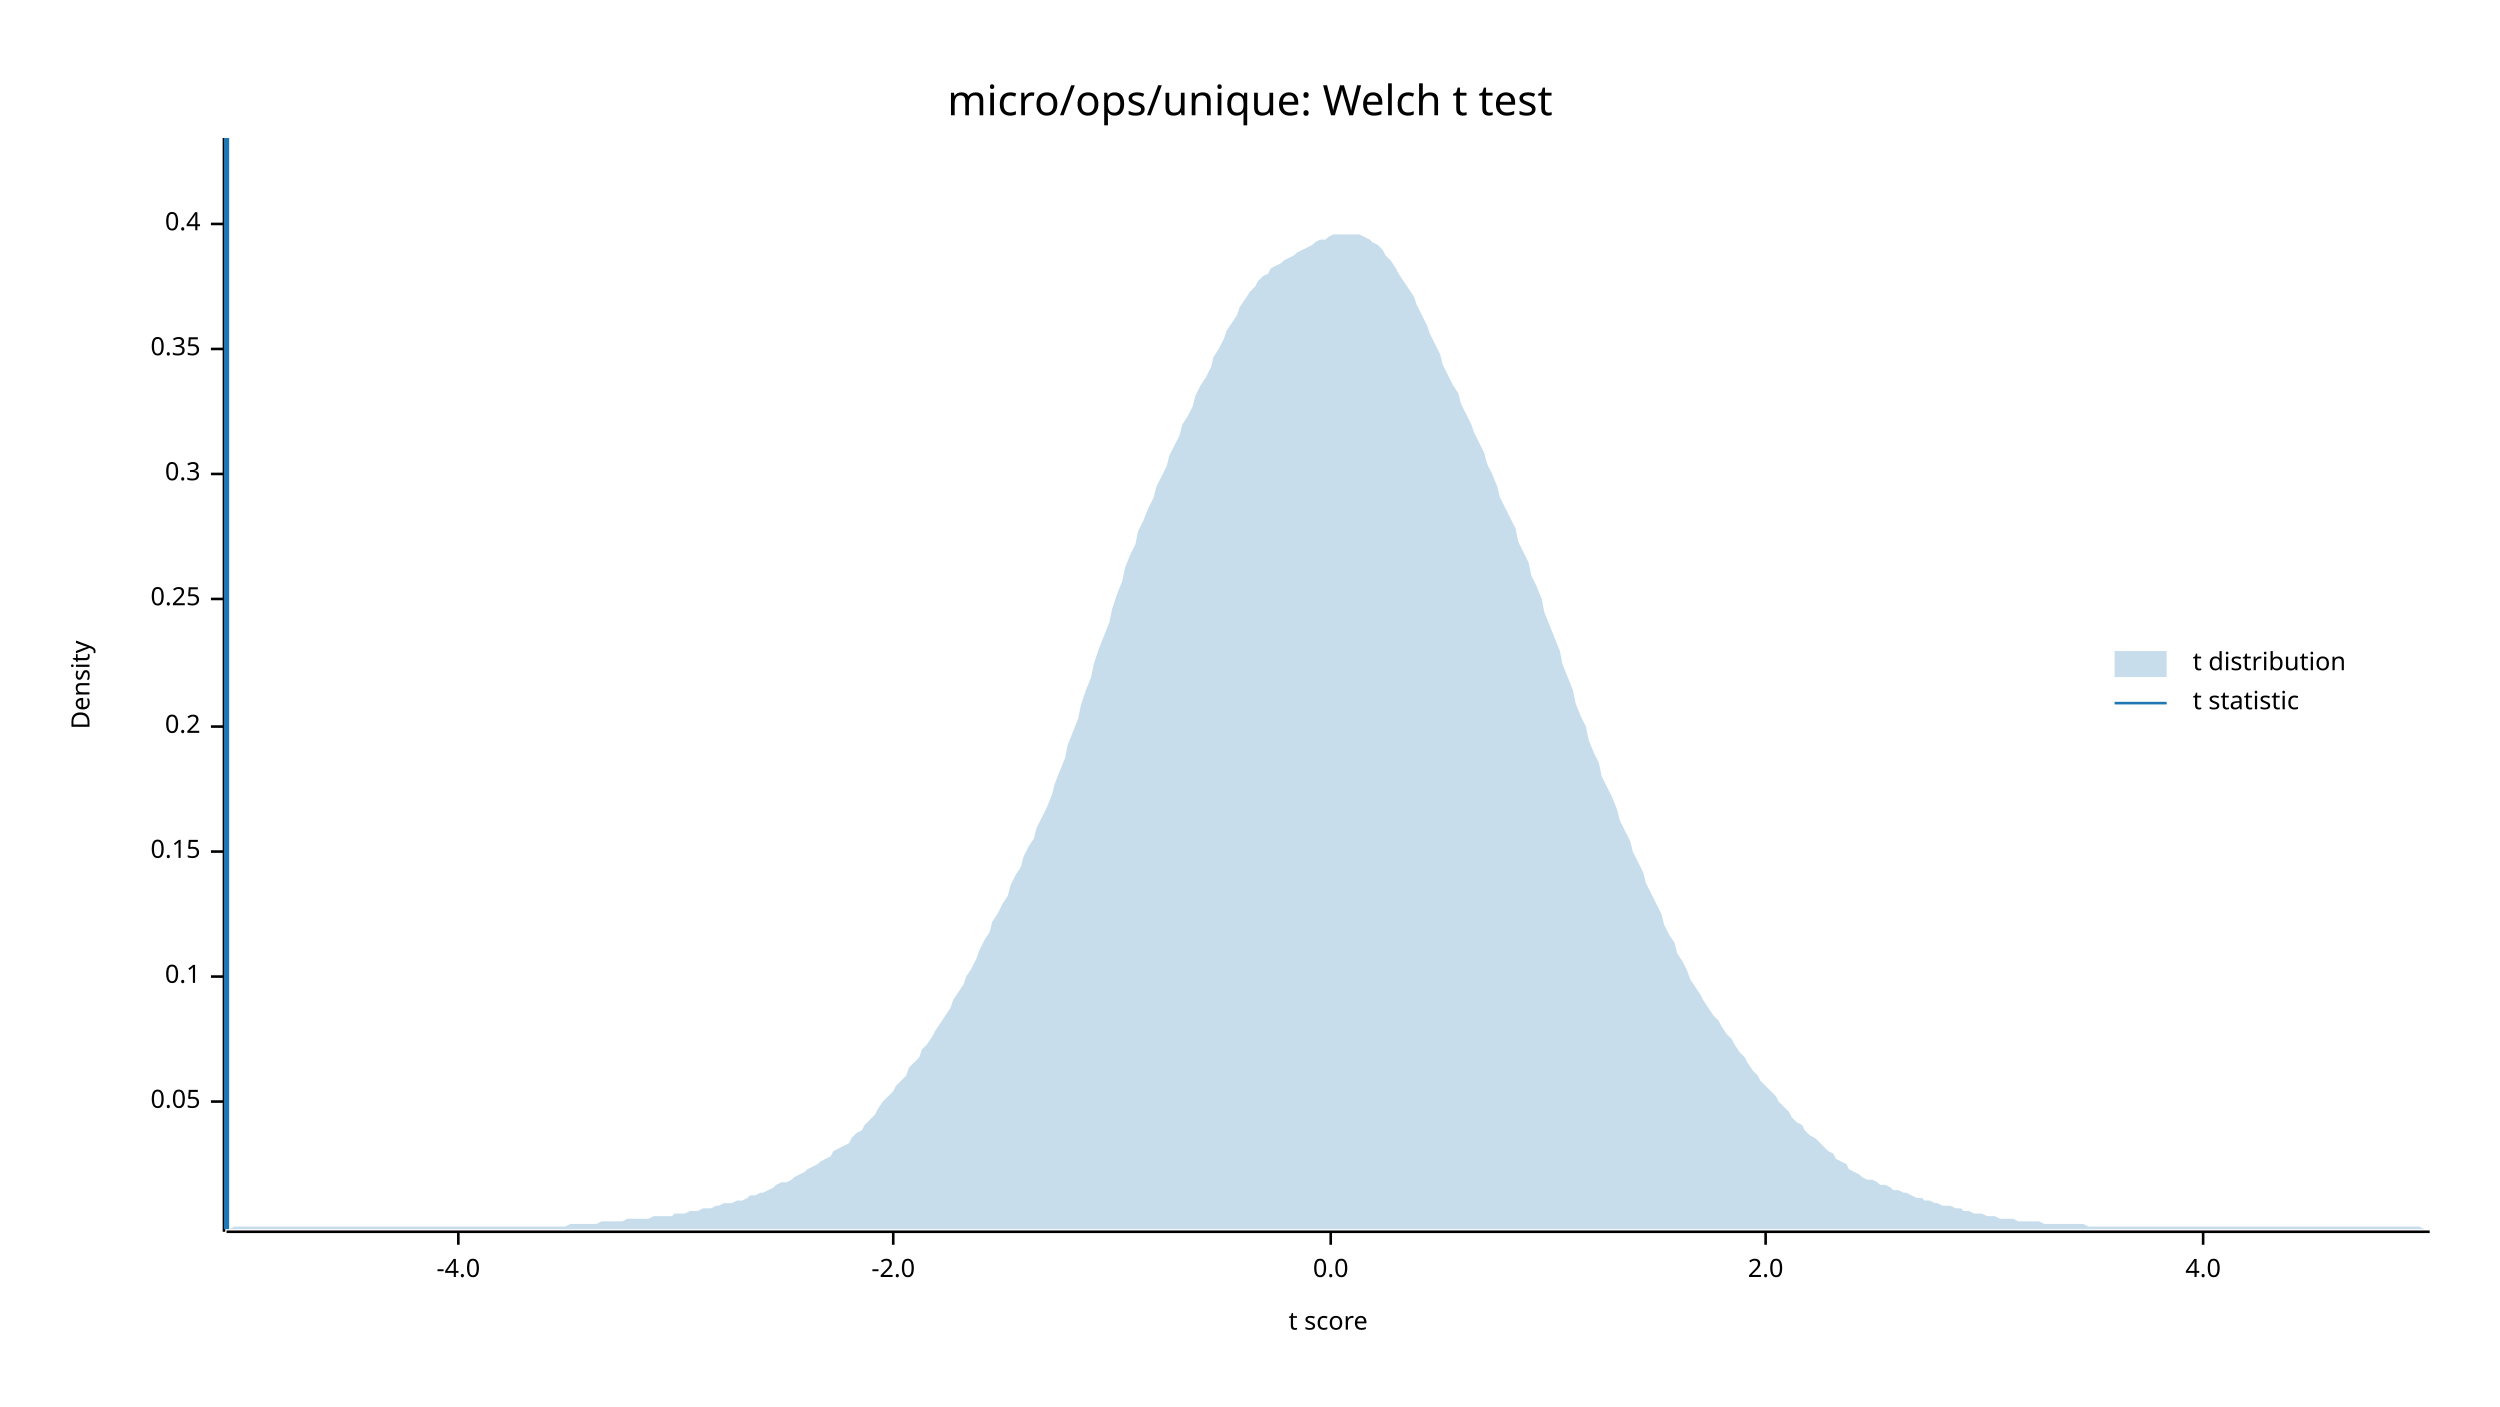
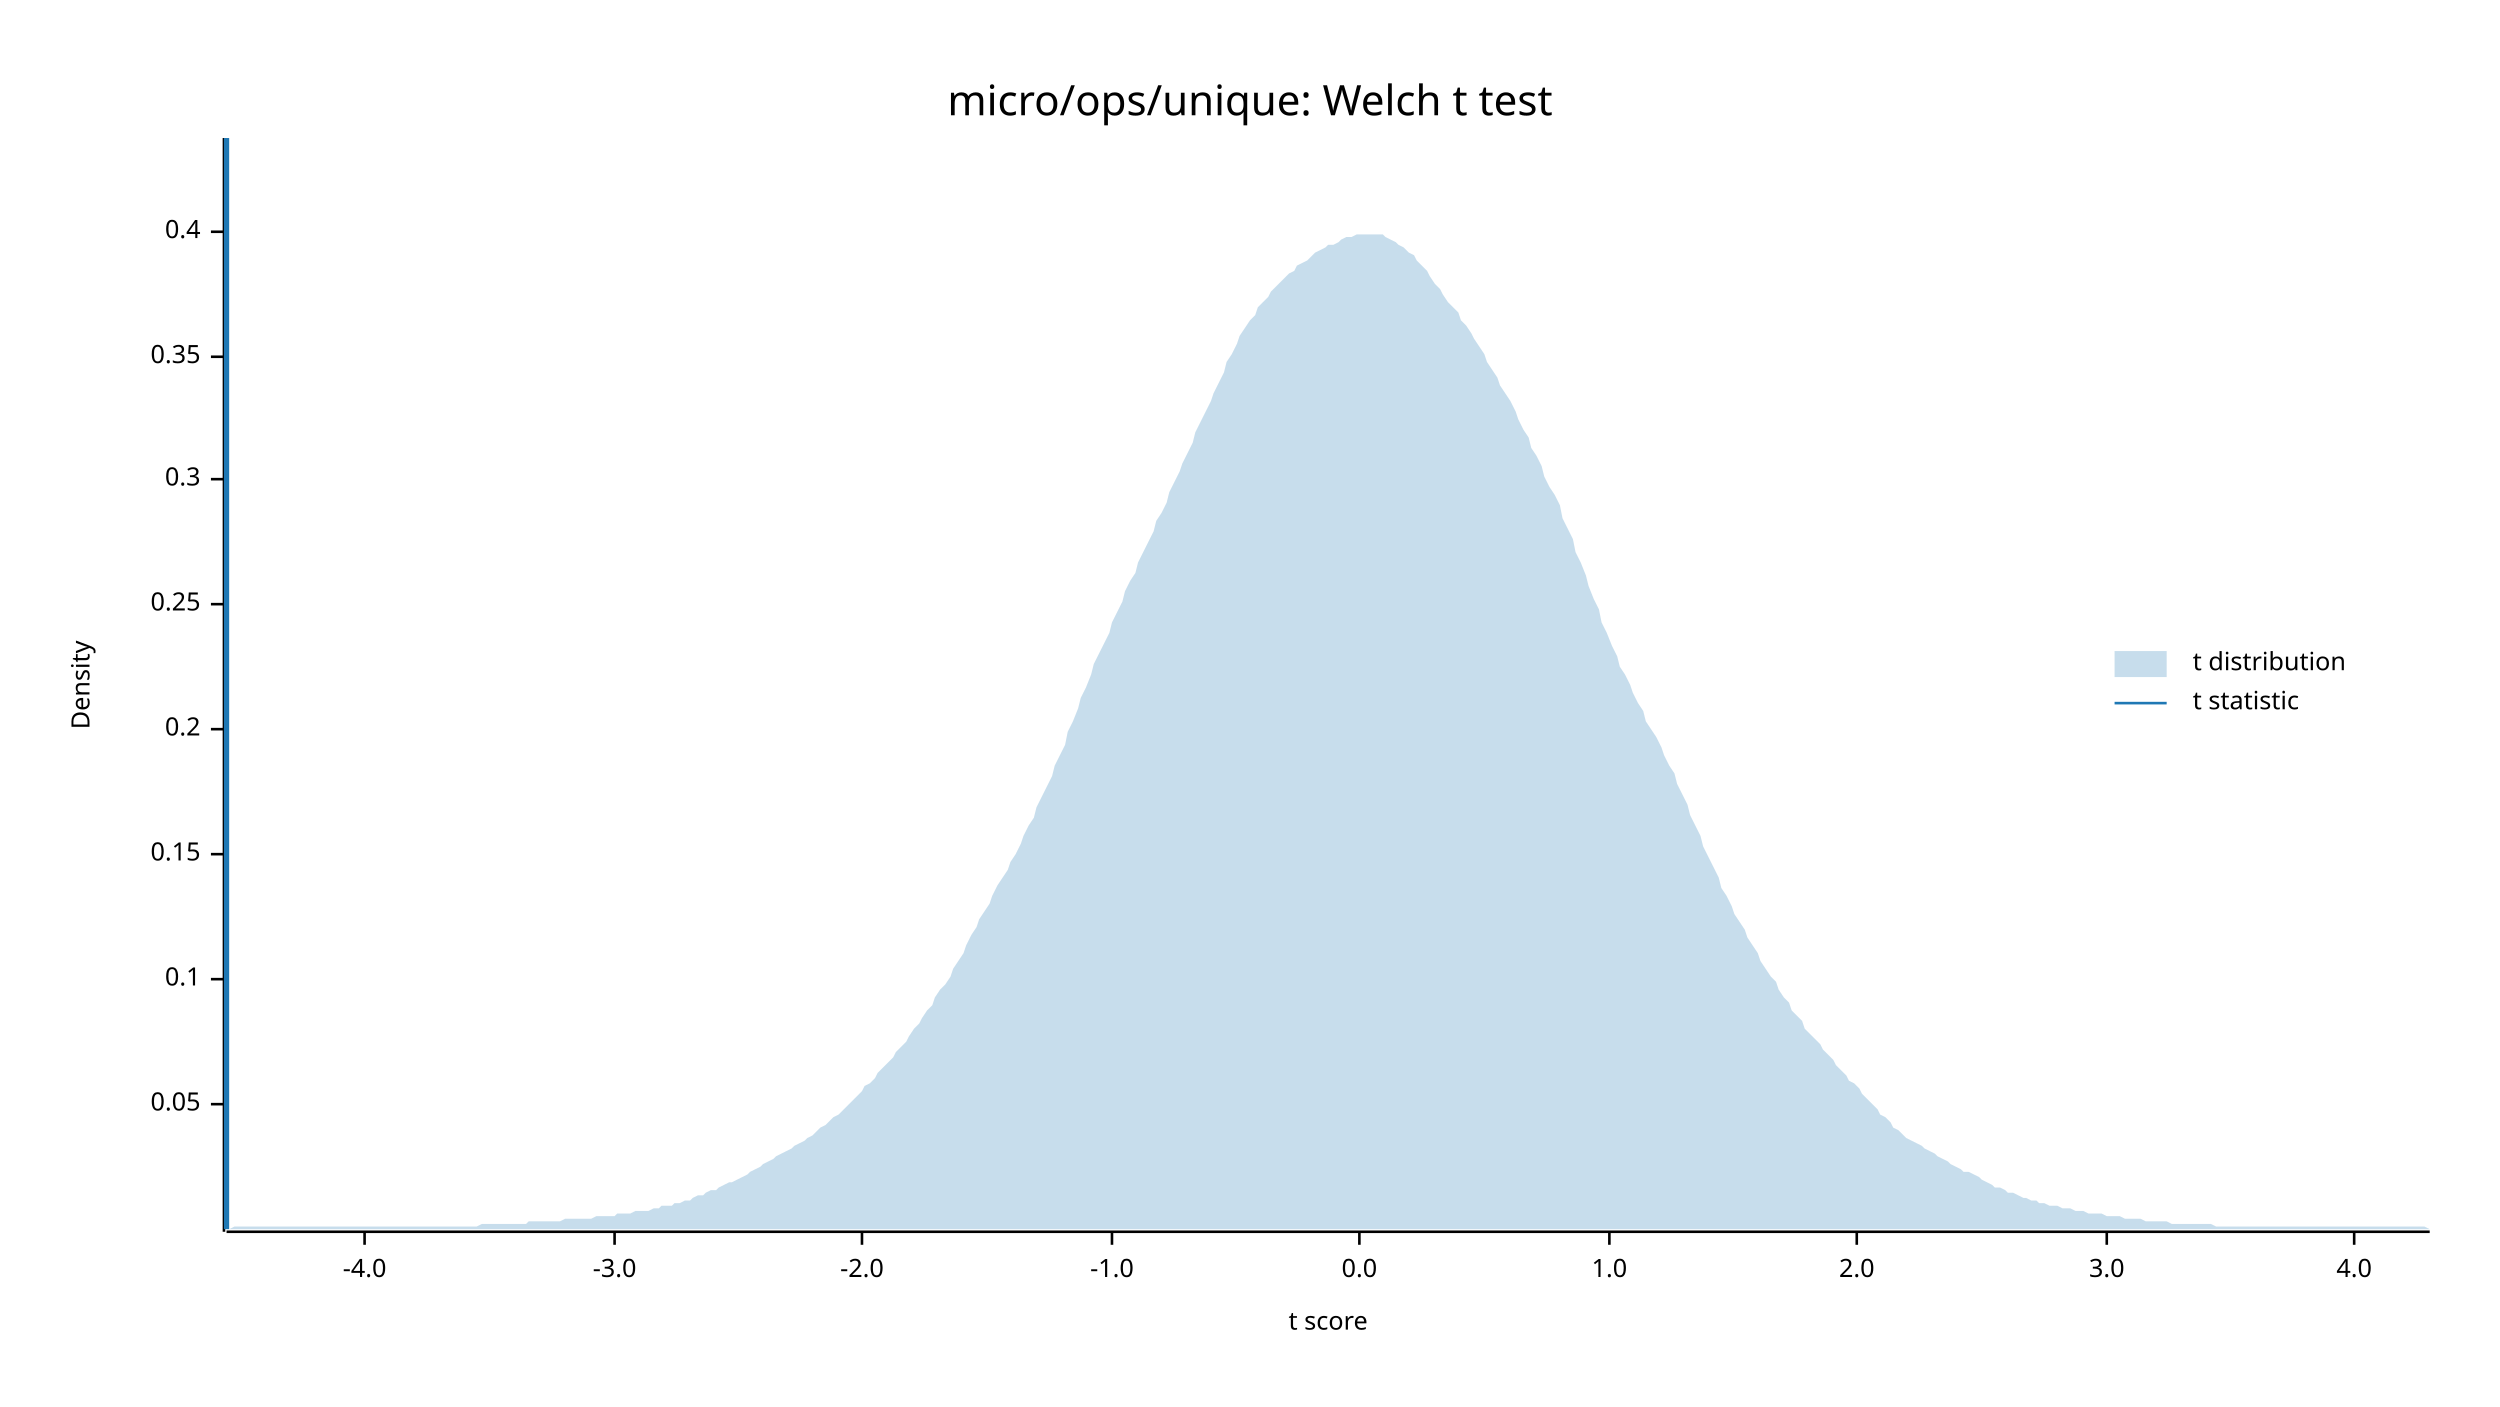
<svg xmlns="http://www.w3.org/2000/svg" width="960" height="540" viewBox="0 0 960 540">
  <text x="480" y="32" dy="0.76em" text-anchor="middle" font-family="sans-serif" font-size="16.129" opacity="1" fill="#000000">
micro/ops/unique: Welch t test
</text>
  <text x="27" y="263" dy="0.76em" text-anchor="middle" font-family="sans-serif" font-size="9.677" opacity="1" fill="#000000" transform="rotate(270, 27, 263)">
Density
</text>
  <text x="510" y="513" dy="-0.5ex" text-anchor="middle" font-family="sans-serif" font-size="9.677" opacity="1" fill="#000000">
t score
</text>
  <polyline fill="none" opacity="1" stroke="#000000" stroke-width="1" points="86,53 86,473 " />
-   <text x="77" y="423" dy="0.5ex" text-anchor="end" font-family="sans-serif" font-size="9.677" opacity="1" fill="#000000">
+   <text x="77" y="424" dy="0.5ex" text-anchor="end" font-family="sans-serif" font-size="9.677" opacity="1" fill="#000000">
0.05
</text>
-   <polyline fill="none" opacity="1" stroke="#000000" stroke-width="1" points="81,423 86,423 " />
-   <text x="77" y="375" dy="0.5ex" text-anchor="end" font-family="sans-serif" font-size="9.677" opacity="1" fill="#000000">
+   <polyline fill="none" opacity="1" stroke="#000000" stroke-width="1" points="81,424 86,424 " />
+   <text x="77" y="376" dy="0.5ex" text-anchor="end" font-family="sans-serif" font-size="9.677" opacity="1" fill="#000000">
0.1
</text>
-   <polyline fill="none" opacity="1" stroke="#000000" stroke-width="1" points="81,375 86,375 " />
-   <text x="77" y="327" dy="0.5ex" text-anchor="end" font-family="sans-serif" font-size="9.677" opacity="1" fill="#000000">
+   <polyline fill="none" opacity="1" stroke="#000000" stroke-width="1" points="81,376 86,376 " />
+   <text x="77" y="328" dy="0.5ex" text-anchor="end" font-family="sans-serif" font-size="9.677" opacity="1" fill="#000000">
0.15
</text>
-   <polyline fill="none" opacity="1" stroke="#000000" stroke-width="1" points="81,327 86,327 " />
-   <text x="77" y="279" dy="0.5ex" text-anchor="end" font-family="sans-serif" font-size="9.677" opacity="1" fill="#000000">
+   <polyline fill="none" opacity="1" stroke="#000000" stroke-width="1" points="81,328 86,328 " />
+   <text x="77" y="280" dy="0.5ex" text-anchor="end" font-family="sans-serif" font-size="9.677" opacity="1" fill="#000000">
0.2
</text>
-   <polyline fill="none" opacity="1" stroke="#000000" stroke-width="1" points="81,279 86,279 " />
-   <text x="77" y="230" dy="0.5ex" text-anchor="end" font-family="sans-serif" font-size="9.677" opacity="1" fill="#000000">
+   <polyline fill="none" opacity="1" stroke="#000000" stroke-width="1" points="81,280 86,280 " />
+   <text x="77" y="232" dy="0.5ex" text-anchor="end" font-family="sans-serif" font-size="9.677" opacity="1" fill="#000000">
0.25
</text>
-   <polyline fill="none" opacity="1" stroke="#000000" stroke-width="1" points="81,230 86,230 " />
-   <text x="77" y="182" dy="0.5ex" text-anchor="end" font-family="sans-serif" font-size="9.677" opacity="1" fill="#000000">
+   <polyline fill="none" opacity="1" stroke="#000000" stroke-width="1" points="81,232 86,232 " />
+   <text x="77" y="184" dy="0.5ex" text-anchor="end" font-family="sans-serif" font-size="9.677" opacity="1" fill="#000000">
0.3
</text>
-   <polyline fill="none" opacity="1" stroke="#000000" stroke-width="1" points="81,182 86,182 " />
-   <text x="77" y="134" dy="0.5ex" text-anchor="end" font-family="sans-serif" font-size="9.677" opacity="1" fill="#000000">
+   <polyline fill="none" opacity="1" stroke="#000000" stroke-width="1" points="81,184 86,184 " />
+   <text x="77" y="137" dy="0.5ex" text-anchor="end" font-family="sans-serif" font-size="9.677" opacity="1" fill="#000000">
0.35
</text>
-   <polyline fill="none" opacity="1" stroke="#000000" stroke-width="1" points="81,134 86,134 " />
-   <text x="77" y="86" dy="0.5ex" text-anchor="end" font-family="sans-serif" font-size="9.677" opacity="1" fill="#000000">
+   <polyline fill="none" opacity="1" stroke="#000000" stroke-width="1" points="81,137 86,137 " />
+   <text x="77" y="89" dy="0.5ex" text-anchor="end" font-family="sans-serif" font-size="9.677" opacity="1" fill="#000000">
0.4
</text>
-   <polyline fill="none" opacity="1" stroke="#000000" stroke-width="1" points="81,86 86,86 " />
+   <polyline fill="none" opacity="1" stroke="#000000" stroke-width="1" points="81,89 86,89 " />
  <polyline fill="none" opacity="1" stroke="#000000" stroke-width="1" points="87,473 933,473 " />
-   <text x="176" y="483" dy="0.76em" text-anchor="middle" font-family="sans-serif" font-size="9.677" opacity="1" fill="#000000">
+   <text x="140" y="483" dy="0.76em" text-anchor="middle" font-family="sans-serif" font-size="9.677" opacity="1" fill="#000000">
-4.0
</text>
-   <polyline fill="none" opacity="1" stroke="#000000" stroke-width="1" points="176,473 176,478 " />
-   <text x="343" y="483" dy="0.76em" text-anchor="middle" font-family="sans-serif" font-size="9.677" opacity="1" fill="#000000">
+   <polyline fill="none" opacity="1" stroke="#000000" stroke-width="1" points="140,473 140,478 " />
+   <text x="236" y="483" dy="0.76em" text-anchor="middle" font-family="sans-serif" font-size="9.677" opacity="1" fill="#000000">
+ -3.0
+ </text>
+   <polyline fill="none" opacity="1" stroke="#000000" stroke-width="1" points="236,473 236,478 " />
+   <text x="331" y="483" dy="0.76em" text-anchor="middle" font-family="sans-serif" font-size="9.677" opacity="1" fill="#000000">
-2.0
</text>
-   <polyline fill="none" opacity="1" stroke="#000000" stroke-width="1" points="343,473 343,478 " />
-   <text x="511" y="483" dy="0.76em" text-anchor="middle" font-family="sans-serif" font-size="9.677" opacity="1" fill="#000000">
+   <polyline fill="none" opacity="1" stroke="#000000" stroke-width="1" points="331,473 331,478 " />
+   <text x="427" y="483" dy="0.76em" text-anchor="middle" font-family="sans-serif" font-size="9.677" opacity="1" fill="#000000">
+ -1.0
+ </text>
+   <polyline fill="none" opacity="1" stroke="#000000" stroke-width="1" points="427,473 427,478 " />
+   <text x="522" y="483" dy="0.76em" text-anchor="middle" font-family="sans-serif" font-size="9.677" opacity="1" fill="#000000">
0.0
</text>
-   <polyline fill="none" opacity="1" stroke="#000000" stroke-width="1" points="511,473 511,478 " />
-   <text x="678" y="483" dy="0.76em" text-anchor="middle" font-family="sans-serif" font-size="9.677" opacity="1" fill="#000000">
+   <polyline fill="none" opacity="1" stroke="#000000" stroke-width="1" points="522,473 522,478 " />
+   <text x="618" y="483" dy="0.76em" text-anchor="middle" font-family="sans-serif" font-size="9.677" opacity="1" fill="#000000">
+ 1.0
+ </text>
+   <polyline fill="none" opacity="1" stroke="#000000" stroke-width="1" points="618,473 618,478 " />
+   <text x="713" y="483" dy="0.76em" text-anchor="middle" font-family="sans-serif" font-size="9.677" opacity="1" fill="#000000">
2.0
</text>
-   <polyline fill="none" opacity="1" stroke="#000000" stroke-width="1" points="678,473 678,478 " />
-   <text x="846" y="483" dy="0.76em" text-anchor="middle" font-family="sans-serif" font-size="9.677" opacity="1" fill="#000000">
+   <polyline fill="none" opacity="1" stroke="#000000" stroke-width="1" points="713,473 713,478 " />
+   <text x="809" y="483" dy="0.76em" text-anchor="middle" font-family="sans-serif" font-size="9.677" opacity="1" fill="#000000">
+ 3.0
+ </text>
+   <polyline fill="none" opacity="1" stroke="#000000" stroke-width="1" points="809,473 809,478 " />
+   <text x="904" y="483" dy="0.76em" text-anchor="middle" font-family="sans-serif" font-size="9.677" opacity="1" fill="#000000">
4.0
</text>
-   <polyline fill="none" opacity="1" stroke="#000000" stroke-width="1" points="846,473 846,478 " />
-   <polygon opacity="0.25" fill="#1F78B4" points="87,472 88,472 90,471 92,471 93,471 95,471 97,471 98,471 100,471 102,471 103,471 105,471 107,471 109,471 110,471 112,471 114,471 115,471 117,471 119,471 120,471 122,471 124,471 125,471 127,471 129,471 131,471 132,471 134,471 136,471 137,471 139,471 141,471 142,471 144,471 146,471 148,471 149,471 151,471 153,471 154,471 156,471 158,471 159,471 161,471 163,471 164,471 166,471 168,471 170,471 171,471 173,471 175,471 176,471 178,471 180,471 181,471 183,471 185,471 187,471 188,471 190,471 192,471 193,471 195,471 197,471 198,471 200,471 202,471 203,471 205,471 207,471 209,471 210,471 212,471 214,471 215,471 217,471 219,470 220,470 222,470 224,470 226,470 227,470 229,470 231,469 232,469 234,469 236,469 237,469 239,469 241,468 242,468 244,468 246,468 248,468 249,468 251,467 253,467 254,467 256,467 258,467 259,466 261,466 263,466 265,465 266,465 268,465 270,464 271,464 273,464 275,463 276,463 278,462 280,462 281,462 283,461 285,461 287,460 288,459 290,459 292,458 293,458 295,457 297,456 298,455 300,454 302,454 304,453 305,452 307,451 309,450 310,449 312,448 314,447 315,446 317,445 319,444 320,442 322,441 324,440 326,439 327,437 329,435 331,434 332,432 334,430 336,428 337,426 339,423 341,421 343,419 344,417 346,415 348,413 349,410 351,408 353,406 354,403 356,401 358,398 359,396 361,393 363,390 365,387 366,384 368,381 370,378 371,375 373,372 375,368 376,365 378,361 380,358 381,354 383,351 385,347 387,344 388,340 390,336 392,333 393,329 395,325 397,322 398,318 400,314 402,310 404,305 405,301 407,296 409,291 410,286 412,281 414,276 415,271 417,265 419,260 420,255 422,249 424,244 426,239 427,234 429,228 431,223 432,218 434,213 436,209 437,204 439,200 441,195 443,191 444,187 446,183 448,179 449,175 451,171 453,167 454,163 456,160 458,156 459,152 461,148 463,145 465,141 466,137 468,134 470,130 471,127 473,124 475,121 476,118 478,115 480,112 482,110 483,108 485,106 487,105 488,103 490,102 492,101 493,100 495,99 497,98 498,97 500,96 502,95 504,94 505,93 507,92 509,92 510,91 512,90 514,90 515,90 517,90 519,90 521,90 522,90 524,91 526,92 527,93 529,94 531,96 532,98 534,100 536,103 537,105 539,108 541,111 543,114 544,117 546,121 548,125 549,128 551,132 553,136 554,140 556,144 558,148 560,151 561,155 563,159 565,163 566,166 568,170 570,174 571,178 573,182 575,187 576,191 578,195 580,199 582,203 583,208 585,212 587,216 588,221 590,225 592,230 593,235 595,240 597,245 599,250 600,255 602,260 604,265 605,270 607,275 609,279 610,284 612,289 614,293 615,298 617,302 619,306 621,311 622,315 624,319 626,323 627,327 629,331 631,335 632,339 634,343 636,347 638,351 639,355 641,359 643,362 644,366 646,369 648,373 649,376 651,379 653,382 654,384 656,387 658,390 660,392 661,394 663,397 665,399 666,401 668,404 670,406 671,408 673,411 675,413 676,415 678,417 680,419 682,421 683,423 685,425 687,427 688,429 690,431 692,432 693,434 695,436 697,437 699,439 700,440 702,442 704,443 705,445 707,446 709,447 710,449 712,450 714,451 715,452 717,453 719,453 721,454 722,455 724,455 726,456 727,457 729,457 731,458 732,458 734,459 736,460 738,460 739,461 741,461 743,462 744,462 746,463 748,463 749,463 751,464 753,464 754,465 756,465 758,466 760,466 761,466 763,467 765,467 766,467 768,468 770,468 771,468 773,468 775,469 777,469 778,469 780,469 782,469 783,469 785,470 787,470 788,470 790,470 792,470 793,470 795,470 797,470 799,470 800,470 802,471 804,471 805,471 807,471 809,471 810,471 812,471 814,471 816,471 817,471 819,471 821,471 822,471 824,471 826,471 827,471 829,471 831,471 832,471 834,471 836,471 838,471 839,471 841,471 843,471 844,471 846,471 848,471 849,471 851,471 853,471 855,471 856,471 858,471 860,471 861,471 863,471 865,471 866,471 868,471 870,471 871,471 873,471 875,471 877,471 878,471 880,471 882,471 883,471 885,471 887,471 888,471 890,471 892,471 894,471 895,471 897,471 899,471 900,471 902,471 904,471 905,471 907,471 909,471 910,471 912,471 914,471 916,471 917,471 919,471 921,471 922,471 924,471 926,471 927,471 929,471 931,472 933,472 933,472 87,472 " />
+   <polyline fill="none" opacity="1" stroke="#000000" stroke-width="1" points="904,473 904,478 " />
+   <polygon opacity="0.25" fill="#1F78B4" points="87,472 88,472 90,471 92,471 93,471 95,471 97,471 98,471 100,471 102,471 103,471 105,471 107,471 109,471 110,471 112,471 114,471 115,471 117,471 119,471 120,471 122,471 124,471 125,471 127,471 129,471 131,471 132,471 134,471 136,471 137,471 139,471 141,471 142,471 144,471 146,471 148,471 149,471 151,471 153,471 154,471 156,471 158,471 159,471 161,471 163,471 164,471 166,471 168,471 170,471 171,471 173,471 175,471 176,471 178,471 180,471 181,471 183,471 185,470 187,470 188,470 190,470 192,470 193,470 195,470 197,470 198,470 200,470 202,470 203,469 205,469 207,469 209,469 210,469 212,469 214,469 215,469 217,468 219,468 220,468 222,468 224,468 226,468 227,468 229,467 231,467 232,467 234,467 236,467 237,466 239,466 241,466 242,466 244,465 246,465 248,465 249,465 251,464 253,464 254,463 256,463 258,463 259,462 261,462 263,461 265,461 266,460 268,459 270,459 271,458 273,457 275,457 276,456 278,455 280,454 281,454 283,453 285,452 287,451 288,450 290,449 292,448 293,447 295,446 297,445 298,444 300,443 302,442 304,441 305,440 307,439 309,438 310,437 312,436 314,434 315,433 317,432 319,430 320,429 322,428 324,426 326,424 327,423 329,421 331,419 332,417 334,416 336,414 337,412 339,410 341,408 343,406 344,404 346,402 348,400 349,398 351,395 353,393 354,391 356,388 358,386 359,383 361,380 363,378 365,375 366,372 368,369 370,366 371,363 373,359 375,356 376,353 378,350 380,347 381,344 383,340 385,337 387,334 388,331 390,328 392,324 393,321 395,317 397,314 398,310 400,306 402,302 404,298 405,294 407,290 409,286 410,281 412,277 414,272 415,268 417,264 419,259 420,255 422,251 424,247 426,243 427,239 429,235 431,231 432,227 434,223 436,220 437,216 439,212 441,208 443,204 444,200 446,197 448,193 449,189 451,185 453,181 454,178 456,174 458,170 459,166 461,162 463,158 465,154 466,151 468,147 470,143 471,139 473,136 475,132 476,129 478,126 480,123 482,121 483,118 485,116 487,114 488,112 490,110 492,108 493,107 495,105 497,104 498,102 500,101 502,100 504,98 505,97 507,96 509,95 510,94 512,94 514,93 515,92 517,91 519,91 521,90 522,90 524,90 526,90 527,90 529,90 531,90 532,91 534,92 536,93 537,94 539,95 541,97 543,98 544,100 546,102 548,104 549,106 551,109 553,111 554,113 556,116 558,118 560,120 561,123 563,125 565,128 566,130 568,133 570,136 571,139 573,142 575,145 576,148 578,151 580,154 582,158 583,161 585,165 587,168 588,172 590,175 592,179 593,183 595,187 597,190 599,194 600,199 602,203 604,207 605,212 607,216 609,221 610,225 612,230 614,234 615,239 617,243 619,248 621,252 622,256 624,259 626,263 627,266 629,270 631,273 632,277 634,280 636,283 638,287 639,290 641,294 643,297 644,301 646,305 648,309 649,313 651,317 653,321 654,325 656,329 658,333 660,337 661,341 663,344 665,348 666,351 668,354 670,357 671,360 673,363 675,366 676,369 678,372 680,375 682,377 683,380 685,383 687,385 688,388 690,390 692,392 693,395 695,397 697,399 699,401 700,403 702,405 704,407 705,409 707,411 709,413 710,415 712,416 714,418 715,420 717,422 719,424 721,426 722,428 724,429 726,431 727,433 729,434 731,436 732,437 734,438 736,439 738,440 739,441 741,442 743,443 744,444 746,445 748,446 749,447 751,448 753,449 754,450 756,450 758,451 760,452 761,453 763,454 765,455 766,456 768,456 770,457 771,458 773,458 775,459 777,460 778,460 780,461 782,461 783,462 785,462 787,463 788,463 790,463 792,464 793,464 795,464 797,465 799,465 800,465 802,466 804,466 805,466 807,466 809,467 810,467 812,467 814,467 816,468 817,468 819,468 821,468 822,468 824,469 826,469 827,469 829,469 831,469 832,469 834,470 836,470 838,470 839,470 841,470 843,470 844,470 846,470 848,470 849,470 851,471 853,471 855,471 856,471 858,471 860,471 861,471 863,471 865,471 866,471 868,471 870,471 871,471 873,471 875,471 877,471 878,471 880,471 882,471 883,471 885,471 887,471 888,471 890,471 892,471 894,471 895,471 897,471 899,471 900,471 902,471 904,471 905,471 907,471 909,471 910,471 912,471 914,471 916,471 917,471 919,471 921,471 922,471 924,471 926,471 927,471 929,471 931,471 933,472 933,472 87,472 " />
  <polyline fill="none" opacity="1" stroke="#1F78B4" stroke-width="2" points="87,472 87,53 " />
  <text x="842" y="250" dy="0.76em" text-anchor="start" font-family="sans-serif" font-size="9.677" opacity="1" fill="#000000">
t distribution
</text>
  <text x="842" y="265" dy="0.76em" text-anchor="start" font-family="sans-serif" font-size="9.677" opacity="1" fill="#000000">
t statistic
</text>
  <rect x="812" y="250" width="20" height="10" opacity="0.25" fill="#1F78B4" stroke="none" />
  <polyline fill="none" opacity="1" stroke="#1F78B4" stroke-width="1" points="812,270 832,270 " />
</svg>
